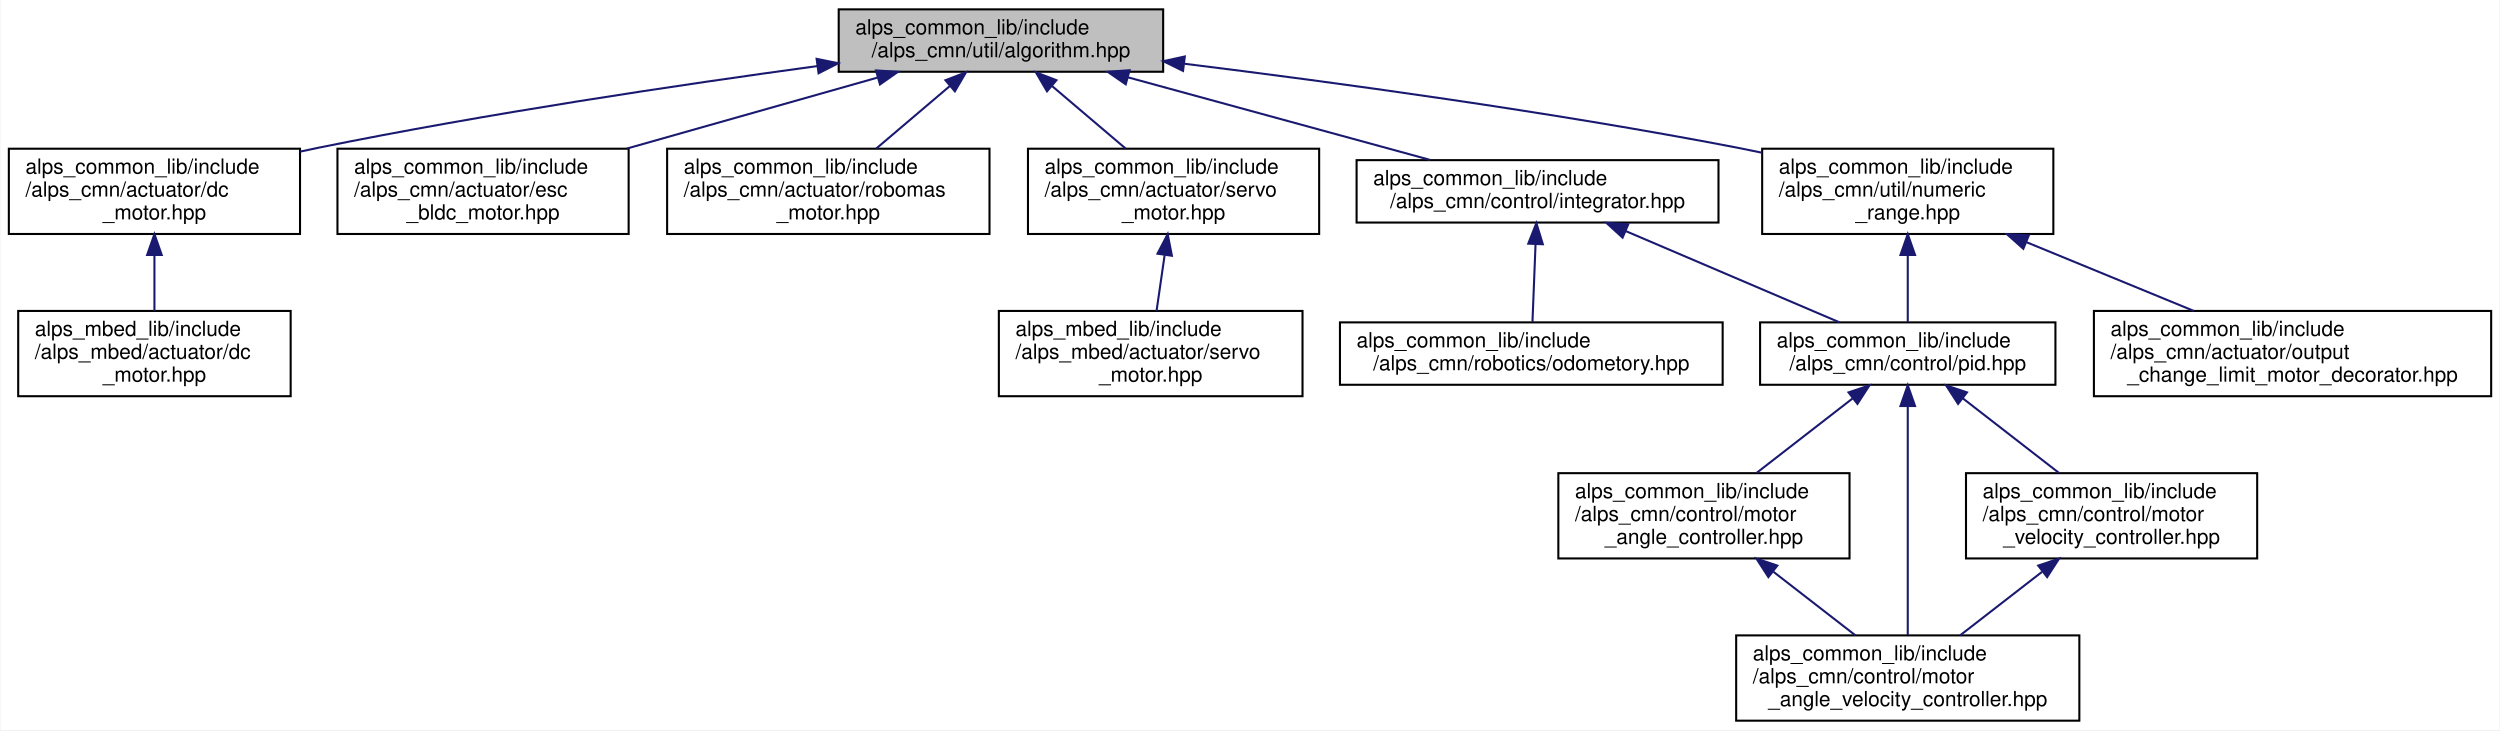
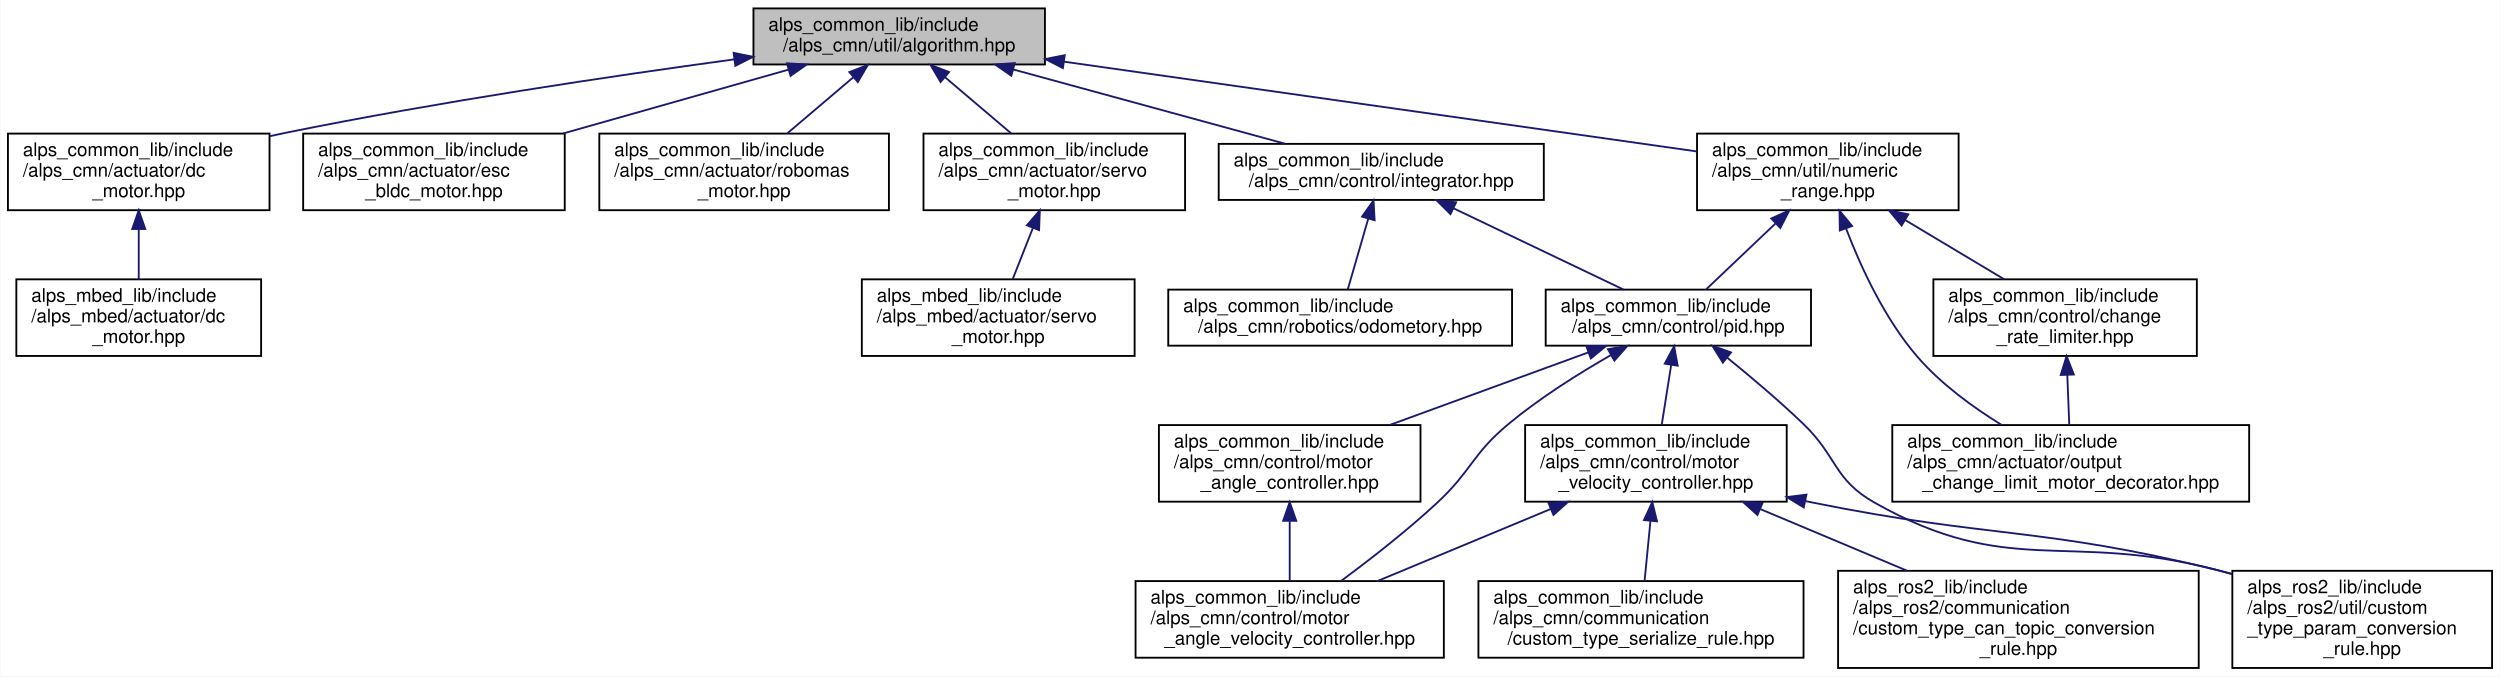
- <svg xmlns="http://www.w3.org/2000/svg" xmlns:xlink="http://www.w3.org/1999/xlink" width="1202pt" height="351pt" viewBox="0.00 0.00 1201.50 351.00">
-   <g id="graph0" class="graph" transform="scale(1 1) rotate(0) translate(4 347)">
-     <polygon fill="white" stroke="transparent" points="-4,4 -4,-347 1197.5,-347 1197.5,4 -4,4" />
+ <svg xmlns="http://www.w3.org/2000/svg" xmlns:xlink="http://www.w3.org/1999/xlink" width="1338pt" height="362pt" viewBox="0.00 0.00 1337.50 362.00">
+   <g id="graph0" class="graph" transform="scale(1 1) rotate(0) translate(4 358)">
+     <polygon fill="white" stroke="transparent" points="-4,4 -4,-358 1333.5,-358 1333.5,4 -4,4" />
    <g id="node1" class="node">
      <g id="a_node1">
        <a xlink:title=" ">
-           <polygon fill="#bfbfbf" stroke="black" points="399,-312.5 399,-342.5 555,-342.5 555,-312.5 399,-312.5" />
-           <text text-anchor="start" x="407" y="-330.5" font-family="Helvetica,sans-Serif" font-size="10.00">alps_common_lib/include</text>
-           <text text-anchor="middle" x="477" y="-319.5" font-family="Helvetica,sans-Serif" font-size="10.00">/alps_cmn/util/algorithm.hpp</text>
+           <polygon fill="#bfbfbf" stroke="black" points="399,-323.5 399,-353.5 555,-353.5 555,-323.5 399,-323.5" />
+           <text text-anchor="start" x="407" y="-341.5" font-family="Helvetica,sans-Serif" font-size="10.00">alps_common_lib/include</text>
+           <text text-anchor="middle" x="477" y="-330.5" font-family="Helvetica,sans-Serif" font-size="10.00">/alps_cmn/util/algorithm.hpp</text>
        </a>
      </g>
    </g>
    <g id="node2" class="node">
      <g id="a_node2">
        <a xlink:href="alps__common__lib_2include_2alps__cmn_2actuator_2dc__motor_8hpp.html" target="_top" xlink:title=" ">
-           <polygon fill="white" stroke="black" points="0,-234.5 0,-275.5 140,-275.5 140,-234.5 0,-234.5" />
-           <text text-anchor="start" x="8" y="-263.5" font-family="Helvetica,sans-Serif" font-size="10.00">alps_common_lib/include</text>
-           <text text-anchor="start" x="8" y="-252.5" font-family="Helvetica,sans-Serif" font-size="10.00">/alps_cmn/actuator/dc</text>
-           <text text-anchor="middle" x="70" y="-241.5" font-family="Helvetica,sans-Serif" font-size="10.00">_motor.hpp</text>
+           <polygon fill="white" stroke="black" points="0,-245.5 0,-286.5 140,-286.5 140,-245.5 0,-245.5" />
+           <text text-anchor="start" x="8" y="-274.5" font-family="Helvetica,sans-Serif" font-size="10.00">alps_common_lib/include</text>
+           <text text-anchor="start" x="8" y="-263.5" font-family="Helvetica,sans-Serif" font-size="10.00">/alps_cmn/actuator/dc</text>
+           <text text-anchor="middle" x="70" y="-252.5" font-family="Helvetica,sans-Serif" font-size="10.00">_motor.hpp</text>
        </a>
      </g>
    </g>
    <g id="edge1" class="edge">
-       <path fill="none" stroke="midnightblue" d="M388.77,-315.24C322.51,-306.22 229.69,-292.39 149,-276 146.09,-275.41 143.12,-274.78 140.13,-274.12" />
-       <polygon fill="midnightblue" stroke="midnightblue" points="388.38,-318.72 398.76,-316.59 389.32,-311.78 388.38,-318.72" />
+       <path fill="none" stroke="midnightblue" d="M388.77,-326.24C322.51,-317.22 229.69,-303.39 149,-287 146.09,-286.41 143.12,-285.78 140.13,-285.12" />
+       <polygon fill="midnightblue" stroke="midnightblue" points="388.38,-329.72 398.76,-327.59 389.32,-322.78 388.38,-329.72" />
    </g>
    <g id="node4" class="node">
      <g id="a_node4">
        <a xlink:href="esc__bldc__motor_8hpp.html" target="_top" xlink:title="ESCで動かすブラシレスDCモーター">
-           <polygon fill="white" stroke="black" points="158,-234.5 158,-275.5 298,-275.5 298,-234.5 158,-234.5" />
-           <text text-anchor="start" x="166" y="-263.5" font-family="Helvetica,sans-Serif" font-size="10.00">alps_common_lib/include</text>
-           <text text-anchor="start" x="166" y="-252.5" font-family="Helvetica,sans-Serif" font-size="10.00">/alps_cmn/actuator/esc</text>
-           <text text-anchor="middle" x="228" y="-241.5" font-family="Helvetica,sans-Serif" font-size="10.00">_bldc_motor.hpp</text>
+           <polygon fill="white" stroke="black" points="158,-245.5 158,-286.5 298,-286.5 298,-245.5 158,-245.5" />
+           <text text-anchor="start" x="166" y="-274.5" font-family="Helvetica,sans-Serif" font-size="10.00">alps_common_lib/include</text>
+           <text text-anchor="start" x="166" y="-263.5" font-family="Helvetica,sans-Serif" font-size="10.00">/alps_cmn/actuator/esc</text>
+           <text text-anchor="middle" x="228" y="-252.5" font-family="Helvetica,sans-Serif" font-size="10.00">_bldc_motor.hpp</text>
        </a>
      </g>
    </g>
    <g id="edge3" class="edge">
-       <path fill="none" stroke="midnightblue" d="M417.59,-309.68C381.41,-299.44 335.03,-286.3 297.2,-275.59" />
-       <polygon fill="midnightblue" stroke="midnightblue" points="416.93,-313.13 427.51,-312.49 418.84,-306.4 416.93,-313.13" />
+       <path fill="none" stroke="midnightblue" d="M417.59,-320.68C381.41,-310.44 335.03,-297.3 297.2,-286.59" />
+       <polygon fill="midnightblue" stroke="midnightblue" points="416.93,-324.13 427.51,-323.49 418.84,-317.4 416.93,-324.13" />
    </g>
    <g id="node5" class="node">
      <g id="a_node5">
        <a xlink:href="robomas__motor_8hpp.html" target="_top" xlink:title="ロボマスモータのライブラリ">
-           <polygon fill="white" stroke="black" points="316.5,-234.5 316.5,-275.5 471.5,-275.5 471.5,-234.5 316.5,-234.5" />
-           <text text-anchor="start" x="324.5" y="-263.5" font-family="Helvetica,sans-Serif" font-size="10.00">alps_common_lib/include</text>
-           <text text-anchor="start" x="324.5" y="-252.5" font-family="Helvetica,sans-Serif" font-size="10.00">/alps_cmn/actuator/robomas</text>
-           <text text-anchor="middle" x="394" y="-241.5" font-family="Helvetica,sans-Serif" font-size="10.00">_motor.hpp</text>
+           <polygon fill="white" stroke="black" points="316.5,-245.5 316.5,-286.5 471.5,-286.5 471.5,-245.5 316.5,-245.5" />
+           <text text-anchor="start" x="324.5" y="-274.5" font-family="Helvetica,sans-Serif" font-size="10.00">alps_common_lib/include</text>
+           <text text-anchor="start" x="324.5" y="-263.5" font-family="Helvetica,sans-Serif" font-size="10.00">/alps_cmn/actuator/robomas</text>
+           <text text-anchor="middle" x="394" y="-252.5" font-family="Helvetica,sans-Serif" font-size="10.00">_motor.hpp</text>
        </a>
      </g>
    </g>
    <g id="edge4" class="edge">
-       <path fill="none" stroke="midnightblue" d="M452.46,-305.66C441.26,-296.15 428.07,-284.94 417.06,-275.59" />
-       <polygon fill="midnightblue" stroke="midnightblue" points="450.32,-308.43 460.2,-312.23 454.85,-303.09 450.32,-308.43" />
+       <path fill="none" stroke="midnightblue" d="M452.46,-316.66C441.26,-307.15 428.07,-295.94 417.06,-286.59" />
+       <polygon fill="midnightblue" stroke="midnightblue" points="450.32,-319.43 460.2,-323.23 454.85,-314.09 450.32,-319.43" />
    </g>
    <g id="node6" class="node">
      <g id="a_node6">
        <a xlink:href="alps__common__lib_2include_2alps__cmn_2actuator_2servo__motor_8hpp.html" target="_top" xlink:title=" ">
-           <polygon fill="white" stroke="black" points="490,-234.5 490,-275.5 630,-275.5 630,-234.5 490,-234.5" />
-           <text text-anchor="start" x="498" y="-263.5" font-family="Helvetica,sans-Serif" font-size="10.00">alps_common_lib/include</text>
-           <text text-anchor="start" x="498" y="-252.5" font-family="Helvetica,sans-Serif" font-size="10.00">/alps_cmn/actuator/servo</text>
-           <text text-anchor="middle" x="560" y="-241.5" font-family="Helvetica,sans-Serif" font-size="10.00">_motor.hpp</text>
+           <polygon fill="white" stroke="black" points="490,-245.5 490,-286.5 630,-286.5 630,-245.5 490,-245.5" />
+           <text text-anchor="start" x="498" y="-274.5" font-family="Helvetica,sans-Serif" font-size="10.00">alps_common_lib/include</text>
+           <text text-anchor="start" x="498" y="-263.5" font-family="Helvetica,sans-Serif" font-size="10.00">/alps_cmn/actuator/servo</text>
+           <text text-anchor="middle" x="560" y="-252.5" font-family="Helvetica,sans-Serif" font-size="10.00">_motor.hpp</text>
        </a>
      </g>
    </g>
    <g id="edge5" class="edge">
-       <path fill="none" stroke="midnightblue" d="M501.54,-305.66C512.74,-296.15 525.93,-284.94 536.94,-275.59" />
-       <polygon fill="midnightblue" stroke="midnightblue" points="499.15,-303.09 493.8,-312.23 503.68,-308.43 499.15,-303.09" />
+       <path fill="none" stroke="midnightblue" d="M501.54,-316.66C512.74,-307.15 525.93,-295.94 536.94,-286.59" />
+       <polygon fill="midnightblue" stroke="midnightblue" points="499.15,-314.09 493.8,-323.23 503.68,-319.43 499.15,-314.09" />
    </g>
    <g id="node8" class="node">
      <g id="a_node8">
        <a xlink:href="integrator_8hpp.html" target="_top" xlink:title="積分器ライブラリ">
-           <polygon fill="white" stroke="black" points="648,-240 648,-270 822,-270 822,-240 648,-240" />
-           <text text-anchor="start" x="656" y="-258" font-family="Helvetica,sans-Serif" font-size="10.00">alps_common_lib/include</text>
-           <text text-anchor="middle" x="735" y="-247" font-family="Helvetica,sans-Serif" font-size="10.00">/alps_cmn/control/integrator.hpp</text>
+           <polygon fill="white" stroke="black" points="648,-251 648,-281 822,-281 822,-251 648,-251" />
+           <text text-anchor="start" x="656" y="-269" font-family="Helvetica,sans-Serif" font-size="10.00">alps_common_lib/include</text>
+           <text text-anchor="middle" x="735" y="-258" font-family="Helvetica,sans-Serif" font-size="10.00">/alps_cmn/control/integrator.hpp</text>
        </a>
      </g>
    </g>
    <g id="edge7" class="edge">
-       <path fill="none" stroke="midnightblue" d="M538.05,-309.82C582.3,-297.73 641.47,-281.56 683.37,-270.11" />
-       <polygon fill="midnightblue" stroke="midnightblue" points="537,-306.47 528.28,-312.49 538.85,-313.23 537,-306.47" />
-     </g>
-     <g id="node14" class="node">
-       <g id="a_node14">
+       <path fill="none" stroke="midnightblue" d="M538.05,-320.82C582.3,-308.73 641.47,-292.56 683.37,-281.11" />
+       <polygon fill="midnightblue" stroke="midnightblue" points="537,-317.47 528.28,-323.49 538.85,-324.23 537,-317.47" />
+     </g>
+     <g id="node17" class="node">
+       <g id="a_node17">
        <a xlink:href="numeric__range_8hpp.html" target="_top" xlink:title="数値の範囲を扱うクラス">
-           <polygon fill="white" stroke="black" points="843,-234.5 843,-275.5 983,-275.5 983,-234.5 843,-234.5" />
-           <text text-anchor="start" x="851" y="-263.5" font-family="Helvetica,sans-Serif" font-size="10.00">alps_common_lib/include</text>
-           <text text-anchor="start" x="851" y="-252.5" font-family="Helvetica,sans-Serif" font-size="10.00">/alps_cmn/util/numeric</text>
-           <text text-anchor="middle" x="913" y="-241.5" font-family="Helvetica,sans-Serif" font-size="10.00">_range.hpp</text>
-         </a>
-       </g>
-     </g>
-     <g id="edge15" class="edge">
-       <path fill="none" stroke="midnightblue" d="M565.42,-316.32C637.27,-307.46 741.09,-293.33 831,-276 834.88,-275.25 838.86,-274.44 842.87,-273.58" />
-       <polygon fill="midnightblue" stroke="midnightblue" points="564.55,-312.9 555.05,-317.59 565.41,-319.84 564.55,-312.9" />
+           <polygon fill="white" stroke="black" points="904,-245.5 904,-286.5 1044,-286.5 1044,-245.5 904,-245.5" />
+           <text text-anchor="start" x="912" y="-274.5" font-family="Helvetica,sans-Serif" font-size="10.00">alps_common_lib/include</text>
+           <text text-anchor="start" x="912" y="-263.5" font-family="Helvetica,sans-Serif" font-size="10.00">/alps_cmn/util/numeric</text>
+           <text text-anchor="middle" x="974" y="-252.5" font-family="Helvetica,sans-Serif" font-size="10.00">_range.hpp</text>
+         </a>
+       </g>
+     </g>
+     <g id="edge19" class="edge">
+       <path fill="none" stroke="midnightblue" d="M565.25,-324.98C661.94,-311.27 815.06,-289.55 903.88,-276.95" />
+       <polygon fill="midnightblue" stroke="midnightblue" points="564.61,-321.54 555.2,-326.41 565.6,-328.47 564.61,-321.54" />
    </g>
    <g id="node3" class="node">
      <g id="a_node3">
        <a xlink:href="alps__mbed__lib_2include_2alps__mbed_2actuator_2dc__motor_8hpp.html" target="_top" xlink:title=" ">
-           <polygon fill="white" stroke="black" points="4.5,-156.5 4.5,-197.5 135.5,-197.5 135.5,-156.5 4.5,-156.5" />
-           <text text-anchor="start" x="12.5" y="-185.5" font-family="Helvetica,sans-Serif" font-size="10.00">alps_mbed_lib/include</text>
-           <text text-anchor="start" x="12.5" y="-174.5" font-family="Helvetica,sans-Serif" font-size="10.00">/alps_mbed/actuator/dc</text>
-           <text text-anchor="middle" x="70" y="-163.5" font-family="Helvetica,sans-Serif" font-size="10.00">_motor.hpp</text>
+           <polygon fill="white" stroke="black" points="4.5,-167.5 4.5,-208.5 135.5,-208.5 135.5,-167.5 4.5,-167.5" />
+           <text text-anchor="start" x="12.5" y="-196.5" font-family="Helvetica,sans-Serif" font-size="10.00">alps_mbed_lib/include</text>
+           <text text-anchor="start" x="12.5" y="-185.5" font-family="Helvetica,sans-Serif" font-size="10.00">/alps_mbed/actuator/dc</text>
+           <text text-anchor="middle" x="70" y="-174.5" font-family="Helvetica,sans-Serif" font-size="10.00">_motor.hpp</text>
        </a>
      </g>
    </g>
    <g id="edge2" class="edge">
-       <path fill="none" stroke="midnightblue" d="M70,-224.3C70,-215.3 70,-205.65 70,-197.51" />
-       <polygon fill="midnightblue" stroke="midnightblue" points="66.5,-224.43 70,-234.43 73.5,-224.43 66.5,-224.43" />
+       <path fill="none" stroke="midnightblue" d="M70,-235.3C70,-226.3 70,-216.65 70,-208.51" />
+       <polygon fill="midnightblue" stroke="midnightblue" points="66.5,-235.43 70,-245.43 73.5,-235.43 66.5,-235.43" />
    </g>
    <g id="node7" class="node">
      <g id="a_node7">
        <a xlink:href="alps__mbed__lib_2include_2alps__mbed_2actuator_2servo__motor_8hpp.html" target="_top" xlink:title=" ">
-           <polygon fill="white" stroke="black" points="476,-156.5 476,-197.5 622,-197.5 622,-156.5 476,-156.5" />
-           <text text-anchor="start" x="484" y="-185.5" font-family="Helvetica,sans-Serif" font-size="10.00">alps_mbed_lib/include</text>
-           <text text-anchor="start" x="484" y="-174.5" font-family="Helvetica,sans-Serif" font-size="10.00">/alps_mbed/actuator/servo</text>
-           <text text-anchor="middle" x="549" y="-163.5" font-family="Helvetica,sans-Serif" font-size="10.00">_motor.hpp</text>
+           <polygon fill="white" stroke="black" points="457,-167.5 457,-208.5 603,-208.5 603,-167.5 457,-167.5" />
+           <text text-anchor="start" x="465" y="-196.5" font-family="Helvetica,sans-Serif" font-size="10.00">alps_mbed_lib/include</text>
+           <text text-anchor="start" x="465" y="-185.5" font-family="Helvetica,sans-Serif" font-size="10.00">/alps_mbed/actuator/servo</text>
+           <text text-anchor="middle" x="530" y="-174.5" font-family="Helvetica,sans-Serif" font-size="10.00">_motor.hpp</text>
        </a>
      </g>
    </g>
    <g id="edge6" class="edge">
-       <path fill="none" stroke="midnightblue" d="M555.7,-224.3C554.4,-215.3 553,-205.65 551.82,-197.51" />
-       <polygon fill="midnightblue" stroke="midnightblue" points="552.27,-225.03 557.17,-234.43 559.2,-224.03 552.27,-225.03" />
+       <path fill="none" stroke="midnightblue" d="M548.51,-235.88C544.89,-226.72 540.99,-216.83 537.7,-208.51" />
+       <polygon fill="midnightblue" stroke="midnightblue" points="545.35,-237.41 552.27,-245.43 551.86,-234.84 545.35,-237.41" />
    </g>
    <g id="node9" class="node">
      <g id="a_node9">
        <a xlink:href="pid_8hpp.html" target="_top" xlink:title=" ">
-           <polygon fill="white" stroke="black" points="842,-162 842,-192 984,-192 984,-162 842,-162" />
-           <text text-anchor="start" x="850" y="-180" font-family="Helvetica,sans-Serif" font-size="10.00">alps_common_lib/include</text>
-           <text text-anchor="middle" x="913" y="-169" font-family="Helvetica,sans-Serif" font-size="10.00">/alps_cmn/control/pid.hpp</text>
+           <polygon fill="white" stroke="black" points="823,-173 823,-203 965,-203 965,-173 823,-173" />
+           <text text-anchor="start" x="831" y="-191" font-family="Helvetica,sans-Serif" font-size="10.00">alps_common_lib/include</text>
+           <text text-anchor="middle" x="894" y="-180" font-family="Helvetica,sans-Serif" font-size="10.00">/alps_cmn/control/pid.hpp</text>
        </a>
      </g>
    </g>
    <g id="edge8" class="edge">
-       <path fill="none" stroke="midnightblue" d="M777.46,-235.87C808.92,-222.44 851.19,-204.39 880.11,-192.04" />
-       <polygon fill="midnightblue" stroke="midnightblue" points="775.89,-232.74 768.06,-239.88 778.63,-239.18 775.89,-232.74" />
-     </g>
-     <g id="node13" class="node">
-       <g id="a_node13">
+       <path fill="none" stroke="midnightblue" d="M773.65,-246.52C801.68,-233.13 839.01,-215.28 864.62,-203.04" />
+       <polygon fill="midnightblue" stroke="midnightblue" points="772.05,-243.41 764.53,-250.88 775.07,-249.73 772.05,-243.41" />
+     </g>
+     <g id="node16" class="node">
+       <g id="a_node16">
        <a xlink:href="odometory_8hpp.html" target="_top" xlink:title="オドメトリ計算クラス">
-           <polygon fill="white" stroke="black" points="640,-162 640,-192 824,-192 824,-162 640,-162" />
-           <text text-anchor="start" x="648" y="-180" font-family="Helvetica,sans-Serif" font-size="10.00">alps_common_lib/include</text>
-           <text text-anchor="middle" x="732" y="-169" font-family="Helvetica,sans-Serif" font-size="10.00">/alps_cmn/robotics/odometory.hpp</text>
-         </a>
-       </g>
-     </g>
-     <g id="edge14" class="edge">
-       <path fill="none" stroke="midnightblue" d="M734.04,-229.59C733.55,-217.26 732.98,-202.72 732.56,-192.23" />
-       <polygon fill="midnightblue" stroke="midnightblue" points="730.54,-229.85 734.44,-239.7 737.54,-229.57 730.54,-229.85" />
+           <polygon fill="white" stroke="black" points="621,-173 621,-203 805,-203 805,-173 621,-173" />
+           <text text-anchor="start" x="629" y="-191" font-family="Helvetica,sans-Serif" font-size="10.00">alps_common_lib/include</text>
+           <text text-anchor="middle" x="713" y="-180" font-family="Helvetica,sans-Serif" font-size="10.00">/alps_cmn/robotics/odometory.hpp</text>
+         </a>
+       </g>
+     </g>
+     <g id="edge18" class="edge">
+       <path fill="none" stroke="midnightblue" d="M728.04,-240.96C724.45,-228.55 720.19,-213.83 717.12,-203.23" />
+       <polygon fill="midnightblue" stroke="midnightblue" points="724.72,-242.07 730.86,-250.7 731.44,-240.13 724.72,-242.07" />
    </g>
    <g id="node10" class="node">
      <g id="a_node10">
        <a xlink:href="motor__angle__controller_8hpp.html" target="_top" xlink:title=" ">
-           <polygon fill="white" stroke="black" points="745,-78.5 745,-119.5 885,-119.5 885,-78.5 745,-78.5" />
-           <text text-anchor="start" x="753" y="-107.5" font-family="Helvetica,sans-Serif" font-size="10.00">alps_common_lib/include</text>
-           <text text-anchor="start" x="753" y="-96.5" font-family="Helvetica,sans-Serif" font-size="10.00">/alps_cmn/control/motor</text>
-           <text text-anchor="middle" x="815" y="-85.5" font-family="Helvetica,sans-Serif" font-size="10.00">_angle_controller.hpp</text>
+           <polygon fill="white" stroke="black" points="616,-89.5 616,-130.5 756,-130.5 756,-89.5 616,-89.5" />
+           <text text-anchor="start" x="624" y="-118.5" font-family="Helvetica,sans-Serif" font-size="10.00">alps_common_lib/include</text>
+           <text text-anchor="start" x="624" y="-107.5" font-family="Helvetica,sans-Serif" font-size="10.00">/alps_cmn/control/motor</text>
+           <text text-anchor="middle" x="686" y="-96.5" font-family="Helvetica,sans-Serif" font-size="10.00">_angle_controller.hpp</text>
        </a>
      </g>
    </g>
    <g id="edge9" class="edge">
-       <path fill="none" stroke="midnightblue" d="M886.55,-155.49C872.2,-144.36 854.56,-130.68 840.38,-119.68" />
-       <polygon fill="midnightblue" stroke="midnightblue" points="884.52,-158.34 894.57,-161.7 888.81,-152.81 884.52,-158.34" />
+       <path fill="none" stroke="midnightblue" d="M845.85,-169.41C814.12,-157.81 772.52,-142.61 739.72,-130.63" />
+       <polygon fill="midnightblue" stroke="midnightblue" points="844.77,-172.74 855.36,-172.88 847.17,-166.16 844.77,-172.74" />
    </g>
    <g id="node11" class="node">
      <g id="a_node11">
        <a xlink:href="motor__angle__velocity__controller_8hpp.html" target="_top" xlink:title=" ">
-           <polygon fill="white" stroke="black" points="830.5,-0.5 830.5,-41.5 995.5,-41.5 995.5,-0.5 830.5,-0.5" />
-           <text text-anchor="start" x="838.5" y="-29.5" font-family="Helvetica,sans-Serif" font-size="10.00">alps_common_lib/include</text>
-           <text text-anchor="start" x="838.5" y="-18.5" font-family="Helvetica,sans-Serif" font-size="10.00">/alps_cmn/control/motor</text>
-           <text text-anchor="middle" x="913" y="-7.5" font-family="Helvetica,sans-Serif" font-size="10.00">_angle_velocity_controller.hpp</text>
+           <polygon fill="white" stroke="black" points="603.5,-6 603.5,-47 768.5,-47 768.5,-6 603.5,-6" />
+           <text text-anchor="start" x="611.5" y="-35" font-family="Helvetica,sans-Serif" font-size="10.00">alps_common_lib/include</text>
+           <text text-anchor="start" x="611.5" y="-24" font-family="Helvetica,sans-Serif" font-size="10.00">/alps_cmn/control/motor</text>
+           <text text-anchor="middle" x="686" y="-13" font-family="Helvetica,sans-Serif" font-size="10.00">_angle_velocity_controller.hpp</text>
        </a>
      </g>
    </g>
    <g id="edge11" class="edge">
-       <path fill="none" stroke="midnightblue" d="M913,-151.61C913,-121.17 913,-69.73 913,-41.68" />
-       <polygon fill="midnightblue" stroke="midnightblue" points="909.5,-151.79 913,-161.79 916.5,-151.79 909.5,-151.79" />
+       <path fill="none" stroke="midnightblue" d="M858.02,-168.02C840.61,-158.06 819.89,-145.04 803,-131 783.64,-114.91 783.45,-106.13 765,-89 748.82,-73.98 729.26,-58.73 713.64,-47.17" />
+       <polygon fill="midnightblue" stroke="midnightblue" points="856.34,-171.09 866.78,-172.93 859.77,-164.99 856.34,-171.09" />
    </g>
    <g id="node12" class="node">
      <g id="a_node12">
        <a xlink:href="motor__velocity__controller_8hpp.html" target="_top" xlink:title=" ">
-           <polygon fill="white" stroke="black" points="941,-78.5 941,-119.5 1081,-119.5 1081,-78.5 941,-78.5" />
-           <text text-anchor="start" x="949" y="-107.5" font-family="Helvetica,sans-Serif" font-size="10.00">alps_common_lib/include</text>
-           <text text-anchor="start" x="949" y="-96.5" font-family="Helvetica,sans-Serif" font-size="10.00">/alps_cmn/control/motor</text>
-           <text text-anchor="middle" x="1011" y="-85.5" font-family="Helvetica,sans-Serif" font-size="10.00">_velocity_controller.hpp</text>
+           <polygon fill="white" stroke="black" points="812,-89.5 812,-130.5 952,-130.5 952,-89.5 812,-89.5" />
+           <text text-anchor="start" x="820" y="-118.5" font-family="Helvetica,sans-Serif" font-size="10.00">alps_common_lib/include</text>
+           <text text-anchor="start" x="820" y="-107.5" font-family="Helvetica,sans-Serif" font-size="10.00">/alps_cmn/control/motor</text>
+           <text text-anchor="middle" x="882" y="-96.5" font-family="Helvetica,sans-Serif" font-size="10.00">_velocity_controller.hpp</text>
        </a>
      </g>
    </g>
    <g id="edge12" class="edge">
-       <path fill="none" stroke="midnightblue" d="M939.45,-155.49C953.8,-144.36 971.44,-130.68 985.62,-119.68" />
-       <polygon fill="midnightblue" stroke="midnightblue" points="937.19,-152.81 931.43,-161.7 941.48,-158.34 937.19,-152.81" />
-     </g>
-     <g id="edge10" class="edge">
-       <path fill="none" stroke="midnightblue" d="M848.44,-72.06C861.35,-62.06 875.86,-50.8 887.85,-41.51" />
-       <polygon fill="midnightblue" stroke="midnightblue" points="845.99,-69.53 840.24,-78.43 850.28,-75.07 845.99,-69.53" />
-     </g>
-     <g id="edge13" class="edge">
-       <path fill="none" stroke="midnightblue" d="M977.56,-72.06C964.65,-62.06 950.14,-50.8 938.15,-41.51" />
-       <polygon fill="midnightblue" stroke="midnightblue" points="975.72,-75.07 985.76,-78.43 980.01,-69.53 975.72,-75.07" />
-     </g>
-     <g id="edge17" class="edge">
-       <path fill="none" stroke="midnightblue" d="M913,-224.28C913,-213.25 913,-201.25 913,-192.23" />
-       <polygon fill="midnightblue" stroke="midnightblue" points="909.5,-224.43 913,-234.43 916.5,-224.43 909.5,-224.43" />
+       <path fill="none" stroke="midnightblue" d="M890.16,-162.66C888.53,-152.33 886.65,-140.44 885.11,-130.68" />
+       <polygon fill="midnightblue" stroke="midnightblue" points="886.73,-163.37 891.74,-172.7 893.64,-162.28 886.73,-163.37" />
    </g>
    <g id="node15" class="node">
      <g id="a_node15">
+         <a xlink:href="custom__type__param__conversion__rule_8hpp.html" target="_top" xlink:title=" ">
+           <polygon fill="white" stroke="black" points="1190.5,-0.5 1190.5,-52.5 1329.5,-52.5 1329.5,-0.5 1190.5,-0.5" />
+           <text text-anchor="start" x="1198.5" y="-40.5" font-family="Helvetica,sans-Serif" font-size="10.00">alps_ros2_lib/include</text>
+           <text text-anchor="start" x="1198.5" y="-29.5" font-family="Helvetica,sans-Serif" font-size="10.00">/alps_ros2/util/custom</text>
+           <text text-anchor="start" x="1198.5" y="-18.5" font-family="Helvetica,sans-Serif" font-size="10.00">_type_param_conversion</text>
+           <text text-anchor="middle" x="1260" y="-7.5" font-family="Helvetica,sans-Serif" font-size="10.00">_rule.hpp</text>
+         </a>
+       </g>
+     </g>
+     <g id="edge17" class="edge">
+       <path fill="none" stroke="midnightblue" d="M920.14,-166.57C932.83,-156.29 948.09,-143.41 961,-131 979.15,-113.55 977.09,-101.39 999,-89 1071.15,-48.19 1101.79,-73.92 1182,-53 1184.76,-52.28 1187.56,-51.52 1190.38,-50.72" />
+       <polygon fill="midnightblue" stroke="midnightblue" points="917.83,-163.93 912.22,-172.91 922.21,-169.39 917.83,-163.93" />
+     </g>
+     <g id="edge10" class="edge">
+       <path fill="none" stroke="midnightblue" d="M686,-79.06C686,-68.38 686,-56.63 686,-47.05" />
+       <polygon fill="midnightblue" stroke="midnightblue" points="682.5,-79.27 686,-89.27 689.5,-79.27 682.5,-79.27" />
+     </g>
+     <g id="edge14" class="edge">
+       <path fill="none" stroke="midnightblue" d="M825.74,-85.61C796.35,-73.39 760.79,-58.6 732.9,-47" />
+       <polygon fill="midnightblue" stroke="midnightblue" points="824.48,-88.87 835.05,-89.48 827.16,-82.41 824.48,-88.87" />
+     </g>
+     <g id="node13" class="node">
+       <g id="a_node13">
+         <a xlink:href="custom__type__serialize__rule_8hpp.html" target="_top" xlink:title="カスタム型のシリアライズ規則を定義する">
+           <polygon fill="white" stroke="black" points="787,-6 787,-47 961,-47 961,-6 787,-6" />
+           <text text-anchor="start" x="795" y="-35" font-family="Helvetica,sans-Serif" font-size="10.00">alps_common_lib/include</text>
+           <text text-anchor="start" x="795" y="-24" font-family="Helvetica,sans-Serif" font-size="10.00">/alps_cmn/communication</text>
+           <text text-anchor="middle" x="874" y="-13" font-family="Helvetica,sans-Serif" font-size="10.00">/custom_type_serialize_rule.hpp</text>
+         </a>
+       </g>
+     </g>
+     <g id="edge13" class="edge">
+       <path fill="none" stroke="midnightblue" d="M879.06,-79.06C878.01,-68.38 876.86,-56.63 875.92,-47.05" />
+       <polygon fill="midnightblue" stroke="midnightblue" points="875.6,-79.66 880.06,-89.27 882.57,-78.98 875.6,-79.66" />
+     </g>
+     <g id="node14" class="node">
+       <g id="a_node14">
+         <a xlink:href="custom__type__can__topic__conversion__rule_8hpp.html" target="_top" xlink:title=" ">
+           <polygon fill="white" stroke="black" points="979.5,-0.5 979.5,-52.5 1172.5,-52.5 1172.5,-0.5 979.5,-0.5" />
+           <text text-anchor="start" x="987.5" y="-40.5" font-family="Helvetica,sans-Serif" font-size="10.00">alps_ros2_lib/include</text>
+           <text text-anchor="start" x="987.5" y="-29.5" font-family="Helvetica,sans-Serif" font-size="10.00">/alps_ros2/communication</text>
+           <text text-anchor="start" x="987.5" y="-18.5" font-family="Helvetica,sans-Serif" font-size="10.00">/custom_type_can_topic_conversion</text>
+           <text text-anchor="middle" x="1076" y="-7.5" font-family="Helvetica,sans-Serif" font-size="10.00">_rule.hpp</text>
+         </a>
+       </g>
+     </g>
+     <g id="edge15" class="edge">
+       <path fill="none" stroke="midnightblue" d="M937.99,-85.48C962.53,-75.17 991.36,-63.06 1016.31,-52.58" />
+       <polygon fill="midnightblue" stroke="midnightblue" points="936.33,-82.38 928.47,-89.48 939.04,-88.83 936.33,-82.38" />
+     </g>
+     <g id="edge16" class="edge">
+       <path fill="none" stroke="midnightblue" d="M962.13,-89.79C963.43,-89.52 964.72,-89.26 966,-89 1061.39,-69.72 1087.48,-76.19 1182,-53 1184.77,-52.32 1187.58,-51.59 1190.41,-50.83" />
+       <polygon fill="midnightblue" stroke="midnightblue" points="961.1,-86.43 952.05,-91.94 962.56,-93.28 961.1,-86.43" />
+     </g>
+     <g id="edge23" class="edge">
+       <path fill="none" stroke="midnightblue" d="M945.92,-238.32C933.48,-226.51 919.35,-213.08 908.97,-203.23" />
+       <polygon fill="midnightblue" stroke="midnightblue" points="943.74,-241.08 953.4,-245.43 948.56,-236 943.74,-241.08" />
+     </g>
+     <g id="node18" class="node">
+       <g id="a_node18">
        <a xlink:href="output__change__limit__motor__decorator_8hpp.html" target="_top" xlink:title="出力変化制限を掛けるモーターデコレータ">
-           <polygon fill="white" stroke="black" points="1002.5,-156.5 1002.5,-197.5 1193.5,-197.5 1193.5,-156.5 1002.5,-156.5" />
-           <text text-anchor="start" x="1010.5" y="-185.5" font-family="Helvetica,sans-Serif" font-size="10.00">alps_common_lib/include</text>
-           <text text-anchor="start" x="1010.5" y="-174.5" font-family="Helvetica,sans-Serif" font-size="10.00">/alps_cmn/actuator/output</text>
-           <text text-anchor="middle" x="1098" y="-163.5" font-family="Helvetica,sans-Serif" font-size="10.00">_change_limit_motor_decorator.hpp</text>
-         </a>
-       </g>
-     </g>
-     <g id="edge16" class="edge">
-       <path fill="none" stroke="midnightblue" d="M969.94,-230.61C995.76,-220 1025.94,-207.6 1050.52,-197.51" />
-       <polygon fill="midnightblue" stroke="midnightblue" points="968.56,-227.39 960.64,-234.43 971.22,-233.87 968.56,-227.39" />
+           <polygon fill="white" stroke="black" points="1008.5,-89.5 1008.5,-130.5 1199.5,-130.5 1199.5,-89.5 1008.5,-89.5" />
+           <text text-anchor="start" x="1016.5" y="-118.5" font-family="Helvetica,sans-Serif" font-size="10.00">alps_common_lib/include</text>
+           <text text-anchor="start" x="1016.5" y="-107.5" font-family="Helvetica,sans-Serif" font-size="10.00">/alps_cmn/actuator/output</text>
+           <text text-anchor="middle" x="1104" y="-96.5" font-family="Helvetica,sans-Serif" font-size="10.00">_change_limit_motor_decorator.hpp</text>
+         </a>
+       </g>
+     </g>
+     <g id="edge20" class="edge">
+       <path fill="none" stroke="midnightblue" d="M983.78,-235.64C991.74,-214.85 1004.52,-187.19 1022,-167 1034.52,-152.53 1051.6,-140.08 1066.93,-130.62" />
+       <polygon fill="midnightblue" stroke="midnightblue" points="980.42,-234.63 980.26,-245.23 986.99,-237.05 980.42,-234.63" />
+     </g>
+     <g id="node19" class="node">
+       <g id="a_node19">
+         <a xlink:href="change__rate__limiter_8hpp.html" target="_top" xlink:title="時間あたりの変化量に制限をかけるクラス">
+           <polygon fill="white" stroke="black" points="1030.5,-167.5 1030.5,-208.5 1171.5,-208.5 1171.5,-167.5 1030.5,-167.5" />
+           <text text-anchor="start" x="1038.5" y="-196.5" font-family="Helvetica,sans-Serif" font-size="10.00">alps_common_lib/include</text>
+           <text text-anchor="start" x="1038.5" y="-185.5" font-family="Helvetica,sans-Serif" font-size="10.00">/alps_cmn/control/change</text>
+           <text text-anchor="middle" x="1101" y="-174.5" font-family="Helvetica,sans-Serif" font-size="10.00">_rate_limiter.hpp</text>
+         </a>
+       </g>
+     </g>
+     <g id="edge21" class="edge">
+       <path fill="none" stroke="midnightblue" d="M1015.44,-240.2C1032.62,-229.92 1052.27,-218.16 1068.41,-208.51" />
+       <polygon fill="midnightblue" stroke="midnightblue" points="1013.49,-237.29 1006.71,-245.43 1017.08,-243.3 1013.49,-237.29" />
+     </g>
+     <g id="edge22" class="edge">
+       <path fill="none" stroke="midnightblue" d="M1102.17,-157.3C1102.53,-148.3 1102.91,-138.65 1103.23,-130.51" />
+       <polygon fill="midnightblue" stroke="midnightblue" points="1098.67,-157.3 1101.77,-167.43 1105.66,-157.57 1098.67,-157.3" />
    </g>
  </g>
</svg>
